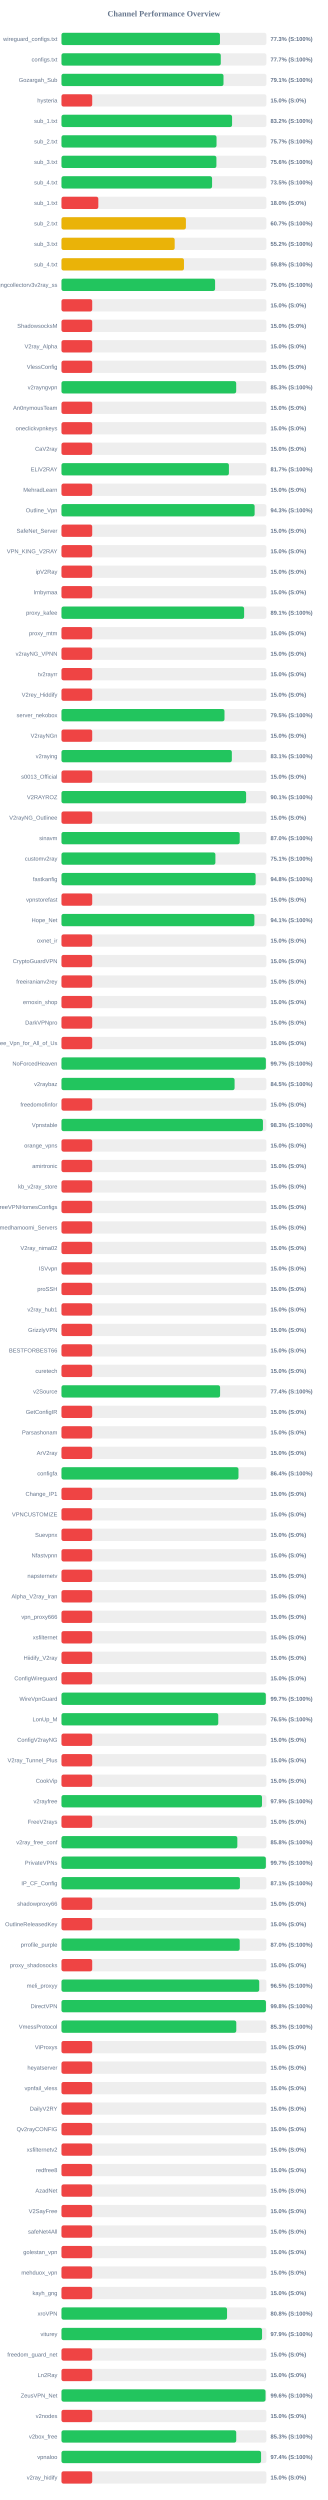
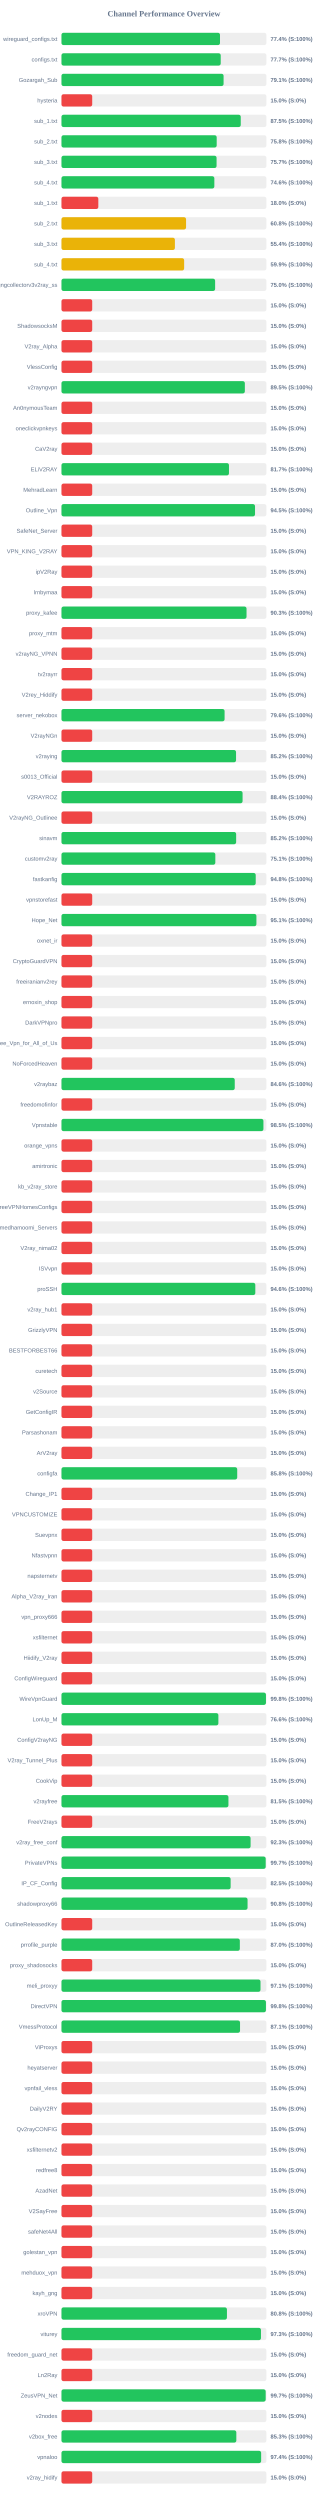
<svg xmlns="http://www.w3.org/2000/svg" width="800" height="6100" version="1.1">
  <style>
        .row { font: 14px Arial; fill: #64748b; }
        .score { font: bold 14px Arial; fill: #64748b; }
    </style>
  <text x="400" y="40" text-anchor="middle" font-size="20px" font-weight="bold" fill="#64748b">Channel Performance Overview</text>
  <rect x="150" y="80" width="500" height="30" fill="#eee" rx="5" />
-   <rect x="150" y="80" width="386.7" height="30" fill="#22c55e" rx="5" />
+   <rect x="150" y="80" width="386.8" height="30" fill="#22c55e" rx="5" />
  <text x="140" y="100" text-anchor="end" class="row">wireguard_configs.txt</text>
-   <text x="660" y="100" text-anchor="start" class="score">77.3% (S:100%)</text>
+   <text x="660" y="100" text-anchor="start" class="score">77.4% (S:100%)</text>
  <rect x="150" y="130" width="500" height="30" fill="#eee" rx="5" />
-   <rect x="150" y="130" width="388.7" height="30" fill="#22c55e" rx="5" />
+   <rect x="150" y="130" width="388.55" height="30" fill="#22c55e" rx="5" />
  <text x="140" y="150" text-anchor="end" class="row">configs.txt</text>
  <text x="660" y="150" text-anchor="start" class="score">77.7% (S:100%)</text>
  <rect x="150" y="180" width="500" height="30" fill="#eee" rx="5" />
-   <rect x="150" y="180" width="395.35" height="30" fill="#22c55e" rx="5" />
+   <rect x="150" y="180" width="395.55" height="30" fill="#22c55e" rx="5" />
  <text x="140" y="200" text-anchor="end" class="row">Gozargah_Sub</text>
  <text x="660" y="200" text-anchor="start" class="score">79.1% (S:100%)</text>
  <rect x="150" y="230" width="500" height="30" fill="#eee" rx="5" />
  <rect x="150" y="230" width="75.0" height="30" fill="#ef4444" rx="5" />
  <text x="140" y="250" text-anchor="end" class="row">hysteria</text>
  <text x="660" y="250" text-anchor="start" class="score">15.0% (S:0%)</text>
  <rect x="150" y="280" width="500" height="30" fill="#eee" rx="5" />
-   <rect x="150" y="280" width="416.25" height="30" fill="#22c55e" rx="5" />
+   <rect x="150" y="280" width="437.45" height="30" fill="#22c55e" rx="5" />
  <text x="140" y="300" text-anchor="end" class="row">sub_1.txt</text>
-   <text x="660" y="300" text-anchor="start" class="score">83.2% (S:100%)</text>
+   <text x="660" y="300" text-anchor="start" class="score">87.5% (S:100%)</text>
  <rect x="150" y="330" width="500" height="30" fill="#eee" rx="5" />
-   <rect x="150" y="330" width="378.35" height="30" fill="#22c55e" rx="5" />
+   <rect x="150" y="330" width="378.75" height="30" fill="#22c55e" rx="5" />
  <text x="140" y="350" text-anchor="end" class="row">sub_2.txt</text>
-   <text x="660" y="350" text-anchor="start" class="score">75.7% (S:100%)</text>
+   <text x="660" y="350" text-anchor="start" class="score">75.8% (S:100%)</text>
  <rect x="150" y="380" width="500" height="30" fill="#eee" rx="5" />
-   <rect x="150" y="380" width="378.05" height="30" fill="#22c55e" rx="5" />
+   <rect x="150" y="380" width="378.45" height="30" fill="#22c55e" rx="5" />
  <text x="140" y="400" text-anchor="end" class="row">sub_3.txt</text>
-   <text x="660" y="400" text-anchor="start" class="score">75.6% (S:100%)</text>
+   <text x="660" y="400" text-anchor="start" class="score">75.7% (S:100%)</text>
  <rect x="150" y="430" width="500" height="30" fill="#eee" rx="5" />
-   <rect x="150" y="430" width="367.45" height="30" fill="#22c55e" rx="5" />
+   <rect x="150" y="430" width="373.0" height="30" fill="#22c55e" rx="5" />
  <text x="140" y="450" text-anchor="end" class="row">sub_4.txt</text>
-   <text x="660" y="450" text-anchor="start" class="score">73.5% (S:100%)</text>
+   <text x="660" y="450" text-anchor="start" class="score">74.6% (S:100%)</text>
  <rect x="150" y="480" width="500" height="30" fill="#eee" rx="5" />
  <rect x="150" y="480" width="89.9" height="30" fill="#ef4444" rx="5" />
  <text x="140" y="500" text-anchor="end" class="row">sub_1.txt</text>
  <text x="660" y="500" text-anchor="start" class="score">18.0% (S:0%)</text>
  <rect x="150" y="530" width="500" height="30" fill="#eee" rx="5" />
-   <rect x="150" y="530" width="303.6" height="30" fill="#eab308" rx="5" />
+   <rect x="150" y="530" width="304.0" height="30" fill="#eab308" rx="5" />
  <text x="140" y="550" text-anchor="end" class="row">sub_2.txt</text>
-   <text x="660" y="550" text-anchor="start" class="score">60.7% (S:100%)</text>
+   <text x="660" y="550" text-anchor="start" class="score">60.8% (S:100%)</text>
  <rect x="150" y="580" width="500" height="30" fill="#eee" rx="5" />
-   <rect x="150" y="580" width="276.25" height="30" fill="#eab308" rx="5" />
+   <rect x="150" y="580" width="276.75" height="30" fill="#eab308" rx="5" />
  <text x="140" y="600" text-anchor="end" class="row">sub_3.txt</text>
-   <text x="660" y="600" text-anchor="start" class="score">55.2% (S:100%)</text>
+   <text x="660" y="600" text-anchor="start" class="score">55.4% (S:100%)</text>
  <rect x="150" y="630" width="500" height="30" fill="#eee" rx="5" />
-   <rect x="150" y="630" width="298.9" height="30" fill="#eab308" rx="5" />
+   <rect x="150" y="630" width="299.3" height="30" fill="#eab308" rx="5" />
  <text x="140" y="650" text-anchor="end" class="row">sub_4.txt</text>
-   <text x="660" y="650" text-anchor="start" class="score">59.8% (S:100%)</text>
+   <text x="660" y="650" text-anchor="start" class="score">59.9% (S:100%)</text>
  <rect x="150" y="680" width="500" height="30" fill="#eee" rx="5" />
-   <rect x="150" y="680" width="374.8" height="30" fill="#22c55e" rx="5" />
+   <rect x="150" y="680" width="374.9" height="30" fill="#22c55e" rx="5" />
  <text x="140" y="700" text-anchor="end" class="row">kayhgngcollectorv3v2ray_ss</text>
  <text x="660" y="700" text-anchor="start" class="score">75.0% (S:100%)</text>
  <rect x="150" y="730" width="500" height="30" fill="#eee" rx="5" />
  <rect x="150" y="730" width="75.0" height="30" fill="#ef4444" rx="5" />
  <text x="140" y="750" text-anchor="end" class="row" />
  <text x="660" y="750" text-anchor="start" class="score">15.0% (S:0%)</text>
  <rect x="150" y="780" width="500" height="30" fill="#eee" rx="5" />
  <rect x="150" y="780" width="75.0" height="30" fill="#ef4444" rx="5" />
  <text x="140" y="800" text-anchor="end" class="row">ShadowsocksM</text>
  <text x="660" y="800" text-anchor="start" class="score">15.0% (S:0%)</text>
  <rect x="150" y="830" width="500" height="30" fill="#eee" rx="5" />
  <rect x="150" y="830" width="75.0" height="30" fill="#ef4444" rx="5" />
  <text x="140" y="850" text-anchor="end" class="row">V2ray_Alpha</text>
  <text x="660" y="850" text-anchor="start" class="score">15.0% (S:0%)</text>
  <rect x="150" y="880" width="500" height="30" fill="#eee" rx="5" />
  <rect x="150" y="880" width="75.0" height="30" fill="#ef4444" rx="5" />
  <text x="140" y="900" text-anchor="end" class="row">VlessConfig</text>
  <text x="660" y="900" text-anchor="start" class="score">15.0% (S:0%)</text>
  <rect x="150" y="930" width="500" height="30" fill="#eee" rx="5" />
-   <rect x="150" y="930" width="426.3" height="30" fill="#22c55e" rx="5" />
+   <rect x="150" y="930" width="447.45" height="30" fill="#22c55e" rx="5" />
  <text x="140" y="950" text-anchor="end" class="row">v2rayngvpn</text>
-   <text x="660" y="950" text-anchor="start" class="score">85.3% (S:100%)</text>
+   <text x="660" y="950" text-anchor="start" class="score">89.5% (S:100%)</text>
  <rect x="150" y="980" width="500" height="30" fill="#eee" rx="5" />
  <rect x="150" y="980" width="75.0" height="30" fill="#ef4444" rx="5" />
  <text x="140" y="1000" text-anchor="end" class="row">An0nymousTeam</text>
  <text x="660" y="1000" text-anchor="start" class="score">15.0% (S:0%)</text>
  <rect x="150" y="1030" width="500" height="30" fill="#eee" rx="5" />
  <rect x="150" y="1030" width="75.0" height="30" fill="#ef4444" rx="5" />
  <text x="140" y="1050" text-anchor="end" class="row">oneclickvpnkeys</text>
  <text x="660" y="1050" text-anchor="start" class="score">15.0% (S:0%)</text>
  <rect x="150" y="1080" width="500" height="30" fill="#eee" rx="5" />
  <rect x="150" y="1080" width="75.0" height="30" fill="#ef4444" rx="5" />
  <text x="140" y="1100" text-anchor="end" class="row">CaV2ray</text>
  <text x="660" y="1100" text-anchor="start" class="score">15.0% (S:0%)</text>
  <rect x="150" y="1130" width="500" height="30" fill="#eee" rx="5" />
-   <rect x="150" y="1130" width="408.55" height="30" fill="#22c55e" rx="5" />
+   <rect x="150" y="1130" width="408.7" height="30" fill="#22c55e" rx="5" />
  <text x="140" y="1150" text-anchor="end" class="row">ELiV2RAY</text>
  <text x="660" y="1150" text-anchor="start" class="score">81.7% (S:100%)</text>
  <rect x="150" y="1180" width="500" height="30" fill="#eee" rx="5" />
  <rect x="150" y="1180" width="75.0" height="30" fill="#ef4444" rx="5" />
  <text x="140" y="1200" text-anchor="end" class="row">MehradLearn</text>
  <text x="660" y="1200" text-anchor="start" class="score">15.0% (S:0%)</text>
  <rect x="150" y="1230" width="500" height="30" fill="#eee" rx="5" />
-   <rect x="150" y="1230" width="471.3" height="30" fill="#22c55e" rx="5" />
+   <rect x="150" y="1230" width="472.25" height="30" fill="#22c55e" rx="5" />
  <text x="140" y="1250" text-anchor="end" class="row">Outline_Vpn</text>
-   <text x="660" y="1250" text-anchor="start" class="score">94.3% (S:100%)</text>
+   <text x="660" y="1250" text-anchor="start" class="score">94.5% (S:100%)</text>
  <rect x="150" y="1280" width="500" height="30" fill="#eee" rx="5" />
  <rect x="150" y="1280" width="75.0" height="30" fill="#ef4444" rx="5" />
  <text x="140" y="1300" text-anchor="end" class="row">SafeNet_Server</text>
  <text x="660" y="1300" text-anchor="start" class="score">15.0% (S:0%)</text>
  <rect x="150" y="1330" width="500" height="30" fill="#eee" rx="5" />
  <rect x="150" y="1330" width="75.0" height="30" fill="#ef4444" rx="5" />
  <text x="140" y="1350" text-anchor="end" class="row">VPN_KING_V2RAY</text>
  <text x="660" y="1350" text-anchor="start" class="score">15.0% (S:0%)</text>
  <rect x="150" y="1380" width="500" height="30" fill="#eee" rx="5" />
  <rect x="150" y="1380" width="75.0" height="30" fill="#ef4444" rx="5" />
  <text x="140" y="1400" text-anchor="end" class="row">ipV2Ray</text>
  <text x="660" y="1400" text-anchor="start" class="score">15.0% (S:0%)</text>
  <rect x="150" y="1430" width="500" height="30" fill="#eee" rx="5" />
  <rect x="150" y="1430" width="75.0" height="30" fill="#ef4444" rx="5" />
  <text x="140" y="1450" text-anchor="end" class="row">lrnbymaa</text>
  <text x="660" y="1450" text-anchor="start" class="score">15.0% (S:0%)</text>
  <rect x="150" y="1480" width="500" height="30" fill="#eee" rx="5" />
-   <rect x="150" y="1480" width="445.65" height="30" fill="#22c55e" rx="5" />
+   <rect x="150" y="1480" width="451.55" height="30" fill="#22c55e" rx="5" />
  <text x="140" y="1500" text-anchor="end" class="row">proxy_kafee</text>
-   <text x="660" y="1500" text-anchor="start" class="score">89.1% (S:100%)</text>
+   <text x="660" y="1500" text-anchor="start" class="score">90.3% (S:100%)</text>
  <rect x="150" y="1530" width="500" height="30" fill="#eee" rx="5" />
  <rect x="150" y="1530" width="75.0" height="30" fill="#ef4444" rx="5" />
  <text x="140" y="1550" text-anchor="end" class="row">proxy_mtm</text>
  <text x="660" y="1550" text-anchor="start" class="score">15.0% (S:0%)</text>
  <rect x="150" y="1580" width="500" height="30" fill="#eee" rx="5" />
  <rect x="150" y="1580" width="75.0" height="30" fill="#ef4444" rx="5" />
  <text x="140" y="1600" text-anchor="end" class="row">v2rayNG_VPNN</text>
  <text x="660" y="1600" text-anchor="start" class="score">15.0% (S:0%)</text>
  <rect x="150" y="1630" width="500" height="30" fill="#eee" rx="5" />
  <rect x="150" y="1630" width="75.0" height="30" fill="#ef4444" rx="5" />
  <text x="140" y="1650" text-anchor="end" class="row">tv2rayrr</text>
  <text x="660" y="1650" text-anchor="start" class="score">15.0% (S:0%)</text>
  <rect x="150" y="1680" width="500" height="30" fill="#eee" rx="5" />
  <rect x="150" y="1680" width="75.0" height="30" fill="#ef4444" rx="5" />
  <text x="140" y="1700" text-anchor="end" class="row">V2rey_Hiddify</text>
  <text x="660" y="1700" text-anchor="start" class="score">15.0% (S:0%)</text>
  <rect x="150" y="1730" width="500" height="30" fill="#eee" rx="5" />
-   <rect x="150" y="1730" width="397.75" height="30" fill="#22c55e" rx="5" />
+   <rect x="150" y="1730" width="398.0" height="30" fill="#22c55e" rx="5" />
  <text x="140" y="1750" text-anchor="end" class="row">server_nekobox</text>
-   <text x="660" y="1750" text-anchor="start" class="score">79.5% (S:100%)</text>
+   <text x="660" y="1750" text-anchor="start" class="score">79.6% (S:100%)</text>
  <rect x="150" y="1780" width="500" height="30" fill="#eee" rx="5" />
  <rect x="150" y="1780" width="75.0" height="30" fill="#ef4444" rx="5" />
  <text x="140" y="1800" text-anchor="end" class="row">V2rayNGn</text>
  <text x="660" y="1800" text-anchor="start" class="score">15.0% (S:0%)</text>
  <rect x="150" y="1830" width="500" height="30" fill="#eee" rx="5" />
-   <rect x="150" y="1830" width="415.7" height="30" fill="#22c55e" rx="5" />
+   <rect x="150" y="1830" width="425.95" height="30" fill="#22c55e" rx="5" />
  <text x="140" y="1850" text-anchor="end" class="row">v2raying</text>
-   <text x="660" y="1850" text-anchor="start" class="score">83.1% (S:100%)</text>
+   <text x="660" y="1850" text-anchor="start" class="score">85.2% (S:100%)</text>
  <rect x="150" y="1880" width="500" height="30" fill="#eee" rx="5" />
  <rect x="150" y="1880" width="75.0" height="30" fill="#ef4444" rx="5" />
  <text x="140" y="1900" text-anchor="end" class="row">s0013_Official</text>
  <text x="660" y="1900" text-anchor="start" class="score">15.0% (S:0%)</text>
  <rect x="150" y="1930" width="500" height="30" fill="#eee" rx="5" />
-   <rect x="150" y="1930" width="450.5" height="30" fill="#22c55e" rx="5" />
+   <rect x="150" y="1930" width="441.9" height="30" fill="#22c55e" rx="5" />
  <text x="140" y="1950" text-anchor="end" class="row">V2RAYROZ</text>
-   <text x="660" y="1950" text-anchor="start" class="score">90.1% (S:100%)</text>
+   <text x="660" y="1950" text-anchor="start" class="score">88.4% (S:100%)</text>
  <rect x="150" y="1980" width="500" height="30" fill="#eee" rx="5" />
  <rect x="150" y="1980" width="75.0" height="30" fill="#ef4444" rx="5" />
  <text x="140" y="2000" text-anchor="end" class="row">V2rayNG_Outlinee</text>
  <text x="660" y="2000" text-anchor="start" class="score">15.0% (S:0%)</text>
  <rect x="150" y="2030" width="500" height="30" fill="#eee" rx="5" />
-   <rect x="150" y="2030" width="434.9" height="30" fill="#22c55e" rx="5" />
+   <rect x="150" y="2030" width="426.2" height="30" fill="#22c55e" rx="5" />
  <text x="140" y="2050" text-anchor="end" class="row">sinavm</text>
-   <text x="660" y="2050" text-anchor="start" class="score">87.0% (S:100%)</text>
+   <text x="660" y="2050" text-anchor="start" class="score">85.2% (S:100%)</text>
  <rect x="150" y="2080" width="500" height="30" fill="#eee" rx="5" />
-   <rect x="150" y="2080" width="375.55" height="30" fill="#22c55e" rx="5" />
+   <rect x="150" y="2080" width="375.4" height="30" fill="#22c55e" rx="5" />
  <text x="140" y="2100" text-anchor="end" class="row">customv2ray</text>
  <text x="660" y="2100" text-anchor="start" class="score">75.1% (S:100%)</text>
  <rect x="150" y="2130" width="500" height="30" fill="#eee" rx="5" />
-   <rect x="150" y="2130" width="473.75" height="30" fill="#22c55e" rx="5" />
+   <rect x="150" y="2130" width="473.95" height="30" fill="#22c55e" rx="5" />
  <text x="140" y="2150" text-anchor="end" class="row">fastkanfig</text>
  <text x="660" y="2150" text-anchor="start" class="score">94.8% (S:100%)</text>
  <rect x="150" y="2180" width="500" height="30" fill="#eee" rx="5" />
  <rect x="150" y="2180" width="75.0" height="30" fill="#ef4444" rx="5" />
  <text x="140" y="2200" text-anchor="end" class="row">vpnstorefast</text>
  <text x="660" y="2200" text-anchor="start" class="score">15.0% (S:0%)</text>
  <rect x="150" y="2230" width="500" height="30" fill="#eee" rx="5" />
-   <rect x="150" y="2230" width="470.7" height="30" fill="#22c55e" rx="5" />
+   <rect x="150" y="2230" width="475.65" height="30" fill="#22c55e" rx="5" />
  <text x="140" y="2250" text-anchor="end" class="row">Hope_Net</text>
-   <text x="660" y="2250" text-anchor="start" class="score">94.1% (S:100%)</text>
+   <text x="660" y="2250" text-anchor="start" class="score">95.1% (S:100%)</text>
  <rect x="150" y="2280" width="500" height="30" fill="#eee" rx="5" />
  <rect x="150" y="2280" width="75.0" height="30" fill="#ef4444" rx="5" />
  <text x="140" y="2300" text-anchor="end" class="row">oxnet_ir</text>
  <text x="660" y="2300" text-anchor="start" class="score">15.0% (S:0%)</text>
  <rect x="150" y="2330" width="500" height="30" fill="#eee" rx="5" />
  <rect x="150" y="2330" width="75.0" height="30" fill="#ef4444" rx="5" />
  <text x="140" y="2350" text-anchor="end" class="row">CryptoGuardVPN</text>
  <text x="660" y="2350" text-anchor="start" class="score">15.0% (S:0%)</text>
  <rect x="150" y="2380" width="500" height="30" fill="#eee" rx="5" />
  <rect x="150" y="2380" width="75.0" height="30" fill="#ef4444" rx="5" />
  <text x="140" y="2400" text-anchor="end" class="row">freeiranianv2rey</text>
  <text x="660" y="2400" text-anchor="start" class="score">15.0% (S:0%)</text>
  <rect x="150" y="2430" width="500" height="30" fill="#eee" rx="5" />
  <rect x="150" y="2430" width="75.0" height="30" fill="#ef4444" rx="5" />
  <text x="140" y="2450" text-anchor="end" class="row">ernoxin_shop</text>
  <text x="660" y="2450" text-anchor="start" class="score">15.0% (S:0%)</text>
  <rect x="150" y="2480" width="500" height="30" fill="#eee" rx="5" />
  <rect x="150" y="2480" width="75.0" height="30" fill="#ef4444" rx="5" />
  <text x="140" y="2500" text-anchor="end" class="row">DarkVPNpro</text>
  <text x="660" y="2500" text-anchor="start" class="score">15.0% (S:0%)</text>
  <rect x="150" y="2530" width="500" height="30" fill="#eee" rx="5" />
  <rect x="150" y="2530" width="75.0" height="30" fill="#ef4444" rx="5" />
  <text x="140" y="2550" text-anchor="end" class="row">Free_Vpn_for_All_of_Us</text>
  <text x="660" y="2550" text-anchor="start" class="score">15.0% (S:0%)</text>
  <rect x="150" y="2580" width="500" height="30" fill="#eee" rx="5" />
-   <rect x="150" y="2580" width="498.7" height="30" fill="#22c55e" rx="5" />
+   <rect x="150" y="2580" width="75.0" height="30" fill="#ef4444" rx="5" />
  <text x="140" y="2600" text-anchor="end" class="row">NoForcedHeaven</text>
-   <text x="660" y="2600" text-anchor="start" class="score">99.7% (S:100%)</text>
+   <text x="660" y="2600" text-anchor="start" class="score">15.0% (S:0%)</text>
  <rect x="150" y="2630" width="500" height="30" fill="#eee" rx="5" />
-   <rect x="150" y="2630" width="422.4" height="30" fill="#22c55e" rx="5" />
+   <rect x="150" y="2630" width="422.8" height="30" fill="#22c55e" rx="5" />
  <text x="140" y="2650" text-anchor="end" class="row">v2raybaz</text>
-   <text x="660" y="2650" text-anchor="start" class="score">84.5% (S:100%)</text>
+   <text x="660" y="2650" text-anchor="start" class="score">84.6% (S:100%)</text>
  <rect x="150" y="2680" width="500" height="30" fill="#eee" rx="5" />
  <rect x="150" y="2680" width="75.0" height="30" fill="#ef4444" rx="5" />
  <text x="140" y="2700" text-anchor="end" class="row">freedomofinfor</text>
  <text x="660" y="2700" text-anchor="start" class="score">15.0% (S:0%)</text>
  <rect x="150" y="2730" width="500" height="30" fill="#eee" rx="5" />
-   <rect x="150" y="2730" width="491.6" height="30" fill="#22c55e" rx="5" />
+   <rect x="150" y="2730" width="492.75" height="30" fill="#22c55e" rx="5" />
  <text x="140" y="2750" text-anchor="end" class="row">Vpnstable</text>
-   <text x="660" y="2750" text-anchor="start" class="score">98.3% (S:100%)</text>
+   <text x="660" y="2750" text-anchor="start" class="score">98.5% (S:100%)</text>
  <rect x="150" y="2780" width="500" height="30" fill="#eee" rx="5" />
  <rect x="150" y="2780" width="75.0" height="30" fill="#ef4444" rx="5" />
  <text x="140" y="2800" text-anchor="end" class="row">orange_vpns</text>
  <text x="660" y="2800" text-anchor="start" class="score">15.0% (S:0%)</text>
  <rect x="150" y="2830" width="500" height="30" fill="#eee" rx="5" />
  <rect x="150" y="2830" width="75.0" height="30" fill="#ef4444" rx="5" />
  <text x="140" y="2850" text-anchor="end" class="row">amirtronic</text>
  <text x="660" y="2850" text-anchor="start" class="score">15.0% (S:0%)</text>
  <rect x="150" y="2880" width="500" height="30" fill="#eee" rx="5" />
  <rect x="150" y="2880" width="75.0" height="30" fill="#ef4444" rx="5" />
  <text x="140" y="2900" text-anchor="end" class="row">kb_v2ray_store</text>
  <text x="660" y="2900" text-anchor="start" class="score">15.0% (S:0%)</text>
  <rect x="150" y="2930" width="500" height="30" fill="#eee" rx="5" />
  <rect x="150" y="2930" width="75.0" height="30" fill="#ef4444" rx="5" />
  <text x="140" y="2950" text-anchor="end" class="row">FreeVPNHomesConfigs</text>
  <text x="660" y="2950" text-anchor="start" class="score">15.0% (S:0%)</text>
  <rect x="150" y="2980" width="500" height="30" fill="#eee" rx="5" />
  <rect x="150" y="2980" width="75.0" height="30" fill="#ef4444" rx="5" />
  <text x="140" y="3000" text-anchor="end" class="row">Ahmedhamoomi_Servers</text>
  <text x="660" y="3000" text-anchor="start" class="score">15.0% (S:0%)</text>
  <rect x="150" y="3030" width="500" height="30" fill="#eee" rx="5" />
  <rect x="150" y="3030" width="75.0" height="30" fill="#ef4444" rx="5" />
  <text x="140" y="3050" text-anchor="end" class="row">V2ray_nima02</text>
  <text x="660" y="3050" text-anchor="start" class="score">15.0% (S:0%)</text>
  <rect x="150" y="3080" width="500" height="30" fill="#eee" rx="5" />
  <rect x="150" y="3080" width="75.0" height="30" fill="#ef4444" rx="5" />
  <text x="140" y="3100" text-anchor="end" class="row">ISVvpn</text>
  <text x="660" y="3100" text-anchor="start" class="score">15.0% (S:0%)</text>
  <rect x="150" y="3130" width="500" height="30" fill="#eee" rx="5" />
-   <rect x="150" y="3130" width="75.0" height="30" fill="#ef4444" rx="5" />
+   <rect x="150" y="3130" width="472.95" height="30" fill="#22c55e" rx="5" />
  <text x="140" y="3150" text-anchor="end" class="row">proSSH</text>
-   <text x="660" y="3150" text-anchor="start" class="score">15.0% (S:0%)</text>
+   <text x="660" y="3150" text-anchor="start" class="score">94.6% (S:100%)</text>
  <rect x="150" y="3180" width="500" height="30" fill="#eee" rx="5" />
  <rect x="150" y="3180" width="75.0" height="30" fill="#ef4444" rx="5" />
  <text x="140" y="3200" text-anchor="end" class="row">v2ray_hub1</text>
  <text x="660" y="3200" text-anchor="start" class="score">15.0% (S:0%)</text>
  <rect x="150" y="3230" width="500" height="30" fill="#eee" rx="5" />
  <rect x="150" y="3230" width="75.0" height="30" fill="#ef4444" rx="5" />
  <text x="140" y="3250" text-anchor="end" class="row">GrizzlyVPN</text>
  <text x="660" y="3250" text-anchor="start" class="score">15.0% (S:0%)</text>
  <rect x="150" y="3280" width="500" height="30" fill="#eee" rx="5" />
  <rect x="150" y="3280" width="75.0" height="30" fill="#ef4444" rx="5" />
  <text x="140" y="3300" text-anchor="end" class="row">BESTFORBEST66</text>
  <text x="660" y="3300" text-anchor="start" class="score">15.0% (S:0%)</text>
  <rect x="150" y="3330" width="500" height="30" fill="#eee" rx="5" />
  <rect x="150" y="3330" width="75.0" height="30" fill="#ef4444" rx="5" />
  <text x="140" y="3350" text-anchor="end" class="row">curetech</text>
  <text x="660" y="3350" text-anchor="start" class="score">15.0% (S:0%)</text>
  <rect x="150" y="3380" width="500" height="30" fill="#eee" rx="5" />
-   <rect x="150" y="3380" width="387.0" height="30" fill="#22c55e" rx="5" />
+   <rect x="150" y="3380" width="75.0" height="30" fill="#ef4444" rx="5" />
  <text x="140" y="3400" text-anchor="end" class="row">v2Source</text>
-   <text x="660" y="3400" text-anchor="start" class="score">77.4% (S:100%)</text>
+   <text x="660" y="3400" text-anchor="start" class="score">15.0% (S:0%)</text>
  <rect x="150" y="3430" width="500" height="30" fill="#eee" rx="5" />
  <rect x="150" y="3430" width="75.0" height="30" fill="#ef4444" rx="5" />
  <text x="140" y="3450" text-anchor="end" class="row">GetConfigIR</text>
  <text x="660" y="3450" text-anchor="start" class="score">15.0% (S:0%)</text>
  <rect x="150" y="3480" width="500" height="30" fill="#eee" rx="5" />
  <rect x="150" y="3480" width="75.0" height="30" fill="#ef4444" rx="5" />
  <text x="140" y="3500" text-anchor="end" class="row">Parsashonam</text>
  <text x="660" y="3500" text-anchor="start" class="score">15.0% (S:0%)</text>
  <rect x="150" y="3530" width="500" height="30" fill="#eee" rx="5" />
  <rect x="150" y="3530" width="75.0" height="30" fill="#ef4444" rx="5" />
  <text x="140" y="3550" text-anchor="end" class="row">ArV2ray</text>
  <text x="660" y="3550" text-anchor="start" class="score">15.0% (S:0%)</text>
  <rect x="150" y="3580" width="500" height="30" fill="#eee" rx="5" />
-   <rect x="150" y="3580" width="431.9" height="30" fill="#22c55e" rx="5" />
+   <rect x="150" y="3580" width="428.8" height="30" fill="#22c55e" rx="5" />
  <text x="140" y="3600" text-anchor="end" class="row">configfa</text>
-   <text x="660" y="3600" text-anchor="start" class="score">86.4% (S:100%)</text>
+   <text x="660" y="3600" text-anchor="start" class="score">85.8% (S:100%)</text>
  <rect x="150" y="3630" width="500" height="30" fill="#eee" rx="5" />
  <rect x="150" y="3630" width="75.0" height="30" fill="#ef4444" rx="5" />
  <text x="140" y="3650" text-anchor="end" class="row">Change_IP1</text>
  <text x="660" y="3650" text-anchor="start" class="score">15.0% (S:0%)</text>
  <rect x="150" y="3680" width="500" height="30" fill="#eee" rx="5" />
  <rect x="150" y="3680" width="75.0" height="30" fill="#ef4444" rx="5" />
  <text x="140" y="3700" text-anchor="end" class="row">VPNCUSTOMIZE</text>
  <text x="660" y="3700" text-anchor="start" class="score">15.0% (S:0%)</text>
  <rect x="150" y="3730" width="500" height="30" fill="#eee" rx="5" />
  <rect x="150" y="3730" width="75.0" height="30" fill="#ef4444" rx="5" />
  <text x="140" y="3750" text-anchor="end" class="row">Suevpnx</text>
  <text x="660" y="3750" text-anchor="start" class="score">15.0% (S:0%)</text>
  <rect x="150" y="3780" width="500" height="30" fill="#eee" rx="5" />
  <rect x="150" y="3780" width="75.0" height="30" fill="#ef4444" rx="5" />
  <text x="140" y="3800" text-anchor="end" class="row">Nfastvpnn</text>
  <text x="660" y="3800" text-anchor="start" class="score">15.0% (S:0%)</text>
  <rect x="150" y="3830" width="500" height="30" fill="#eee" rx="5" />
  <rect x="150" y="3830" width="75.0" height="30" fill="#ef4444" rx="5" />
  <text x="140" y="3850" text-anchor="end" class="row">napsternetv</text>
  <text x="660" y="3850" text-anchor="start" class="score">15.0% (S:0%)</text>
  <rect x="150" y="3880" width="500" height="30" fill="#eee" rx="5" />
  <rect x="150" y="3880" width="75.0" height="30" fill="#ef4444" rx="5" />
  <text x="140" y="3900" text-anchor="end" class="row">Alpha_V2ray_Iran</text>
  <text x="660" y="3900" text-anchor="start" class="score">15.0% (S:0%)</text>
  <rect x="150" y="3930" width="500" height="30" fill="#eee" rx="5" />
  <rect x="150" y="3930" width="75.0" height="30" fill="#ef4444" rx="5" />
  <text x="140" y="3950" text-anchor="end" class="row">vpn_proxy666</text>
  <text x="660" y="3950" text-anchor="start" class="score">15.0% (S:0%)</text>
  <rect x="150" y="3980" width="500" height="30" fill="#eee" rx="5" />
  <rect x="150" y="3980" width="75.0" height="30" fill="#ef4444" rx="5" />
  <text x="140" y="4000" text-anchor="end" class="row">xsfilternet</text>
  <text x="660" y="4000" text-anchor="start" class="score">15.0% (S:0%)</text>
  <rect x="150" y="4030" width="500" height="30" fill="#eee" rx="5" />
  <rect x="150" y="4030" width="75.0" height="30" fill="#ef4444" rx="5" />
  <text x="140" y="4050" text-anchor="end" class="row">Hiidify_V2ray</text>
  <text x="660" y="4050" text-anchor="start" class="score">15.0% (S:0%)</text>
  <rect x="150" y="4080" width="500" height="30" fill="#eee" rx="5" />
  <rect x="150" y="4080" width="75.0" height="30" fill="#ef4444" rx="5" />
  <text x="140" y="4100" text-anchor="end" class="row">ConfigWireguard</text>
  <text x="660" y="4100" text-anchor="start" class="score">15.0% (S:0%)</text>
  <rect x="150" y="4130" width="500" height="30" fill="#eee" rx="5" />
-   <rect x="150" y="4130" width="498.6" height="30" fill="#22c55e" rx="5" />
+   <rect x="150" y="4130" width="498.95" height="30" fill="#22c55e" rx="5" />
  <text x="140" y="4150" text-anchor="end" class="row">WireVpnGuard</text>
-   <text x="660" y="4150" text-anchor="start" class="score">99.7% (S:100%)</text>
+   <text x="660" y="4150" text-anchor="start" class="score">99.8% (S:100%)</text>
  <rect x="150" y="4180" width="500" height="30" fill="#eee" rx="5" />
-   <rect x="150" y="4180" width="382.55" height="30" fill="#22c55e" rx="5" />
+   <rect x="150" y="4180" width="382.85" height="30" fill="#22c55e" rx="5" />
  <text x="140" y="4200" text-anchor="end" class="row">LonUp_M</text>
-   <text x="660" y="4200" text-anchor="start" class="score">76.5% (S:100%)</text>
+   <text x="660" y="4200" text-anchor="start" class="score">76.6% (S:100%)</text>
  <rect x="150" y="4230" width="500" height="30" fill="#eee" rx="5" />
  <rect x="150" y="4230" width="75.0" height="30" fill="#ef4444" rx="5" />
  <text x="140" y="4250" text-anchor="end" class="row">ConfigV2rayNG</text>
  <text x="660" y="4250" text-anchor="start" class="score">15.0% (S:0%)</text>
  <rect x="150" y="4280" width="500" height="30" fill="#eee" rx="5" />
  <rect x="150" y="4280" width="75.0" height="30" fill="#ef4444" rx="5" />
  <text x="140" y="4300" text-anchor="end" class="row">V2ray_Tunnel_Plus</text>
  <text x="660" y="4300" text-anchor="start" class="score">15.0% (S:0%)</text>
  <rect x="150" y="4330" width="500" height="30" fill="#eee" rx="5" />
  <rect x="150" y="4330" width="75.0" height="30" fill="#ef4444" rx="5" />
  <text x="140" y="4350" text-anchor="end" class="row">CookVip</text>
  <text x="660" y="4350" text-anchor="start" class="score">15.0% (S:0%)</text>
  <rect x="150" y="4380" width="500" height="30" fill="#eee" rx="5" />
-   <rect x="150" y="4380" width="489.3" height="30" fill="#22c55e" rx="5" />
+   <rect x="150" y="4380" width="407.4" height="30" fill="#22c55e" rx="5" />
  <text x="140" y="4400" text-anchor="end" class="row">v2rayfree</text>
-   <text x="660" y="4400" text-anchor="start" class="score">97.9% (S:100%)</text>
+   <text x="660" y="4400" text-anchor="start" class="score">81.5% (S:100%)</text>
  <rect x="150" y="4430" width="500" height="30" fill="#eee" rx="5" />
  <rect x="150" y="4430" width="75.0" height="30" fill="#ef4444" rx="5" />
  <text x="140" y="4450" text-anchor="end" class="row">FreeV2rays</text>
  <text x="660" y="4450" text-anchor="start" class="score">15.0% (S:0%)</text>
  <rect x="150" y="4480" width="500" height="30" fill="#eee" rx="5" />
-   <rect x="150" y="4480" width="429.1" height="30" fill="#22c55e" rx="5" />
+   <rect x="150" y="4480" width="461.45" height="30" fill="#22c55e" rx="5" />
  <text x="140" y="4500" text-anchor="end" class="row">v2ray_free_conf</text>
-   <text x="660" y="4500" text-anchor="start" class="score">85.8% (S:100%)</text>
+   <text x="660" y="4500" text-anchor="start" class="score">92.3% (S:100%)</text>
  <rect x="150" y="4530" width="500" height="30" fill="#eee" rx="5" />
-   <rect x="150" y="4530" width="498.7" height="30" fill="#22c55e" rx="5" />
+   <rect x="150" y="4530" width="498.3" height="30" fill="#22c55e" rx="5" />
  <text x="140" y="4550" text-anchor="end" class="row">PrivateVPNs</text>
  <text x="660" y="4550" text-anchor="start" class="score">99.7% (S:100%)</text>
  <rect x="150" y="4580" width="500" height="30" fill="#eee" rx="5" />
-   <rect x="150" y="4580" width="435.45" height="30" fill="#22c55e" rx="5" />
+   <rect x="150" y="4580" width="412.75" height="30" fill="#22c55e" rx="5" />
  <text x="140" y="4600" text-anchor="end" class="row">IP_CF_Config</text>
-   <text x="660" y="4600" text-anchor="start" class="score">87.1% (S:100%)</text>
+   <text x="660" y="4600" text-anchor="start" class="score">82.5% (S:100%)</text>
  <rect x="150" y="4630" width="500" height="30" fill="#eee" rx="5" />
-   <rect x="150" y="4630" width="75.0" height="30" fill="#ef4444" rx="5" />
+   <rect x="150" y="4630" width="454.05" height="30" fill="#22c55e" rx="5" />
  <text x="140" y="4650" text-anchor="end" class="row">shadowproxy66</text>
-   <text x="660" y="4650" text-anchor="start" class="score">15.0% (S:0%)</text>
+   <text x="660" y="4650" text-anchor="start" class="score">90.8% (S:100%)</text>
  <rect x="150" y="4680" width="500" height="30" fill="#eee" rx="5" />
  <rect x="150" y="4680" width="75.0" height="30" fill="#ef4444" rx="5" />
  <text x="140" y="4700" text-anchor="end" class="row">OutlineReleasedKey</text>
  <text x="660" y="4700" text-anchor="start" class="score">15.0% (S:0%)</text>
  <rect x="150" y="4730" width="500" height="30" fill="#eee" rx="5" />
-   <rect x="150" y="4730" width="434.9" height="30" fill="#22c55e" rx="5" />
+   <rect x="150" y="4730" width="435.2" height="30" fill="#22c55e" rx="5" />
  <text x="140" y="4750" text-anchor="end" class="row">prrofile_purple</text>
  <text x="660" y="4750" text-anchor="start" class="score">87.0% (S:100%)</text>
  <rect x="150" y="4780" width="500" height="30" fill="#eee" rx="5" />
  <rect x="150" y="4780" width="75.0" height="30" fill="#ef4444" rx="5" />
  <text x="140" y="4800" text-anchor="end" class="row">proxy_shadosocks</text>
  <text x="660" y="4800" text-anchor="start" class="score">15.0% (S:0%)</text>
  <rect x="150" y="4830" width="500" height="30" fill="#eee" rx="5" />
-   <rect x="150" y="4830" width="482.5" height="30" fill="#22c55e" rx="5" />
+   <rect x="150" y="4830" width="485.65" height="30" fill="#22c55e" rx="5" />
  <text x="140" y="4850" text-anchor="end" class="row">meli_proxyy</text>
-   <text x="660" y="4850" text-anchor="start" class="score">96.5% (S:100%)</text>
+   <text x="660" y="4850" text-anchor="start" class="score">97.1% (S:100%)</text>
  <rect x="150" y="4880" width="500" height="30" fill="#eee" rx="5" />
  <rect x="150" y="4880" width="498.9" height="30" fill="#22c55e" rx="5" />
  <text x="140" y="4900" text-anchor="end" class="row">DirectVPN</text>
  <text x="660" y="4900" text-anchor="start" class="score">99.8% (S:100%)</text>
  <rect x="150" y="4930" width="500" height="30" fill="#eee" rx="5" />
-   <rect x="150" y="4930" width="426.55" height="30" fill="#22c55e" rx="5" />
+   <rect x="150" y="4930" width="435.7" height="30" fill="#22c55e" rx="5" />
  <text x="140" y="4950" text-anchor="end" class="row">VmessProtocol</text>
-   <text x="660" y="4950" text-anchor="start" class="score">85.3% (S:100%)</text>
+   <text x="660" y="4950" text-anchor="start" class="score">87.1% (S:100%)</text>
  <rect x="150" y="4980" width="500" height="30" fill="#eee" rx="5" />
  <rect x="150" y="4980" width="75.0" height="30" fill="#ef4444" rx="5" />
  <text x="140" y="5000" text-anchor="end" class="row">ViProxys</text>
  <text x="660" y="5000" text-anchor="start" class="score">15.0% (S:0%)</text>
  <rect x="150" y="5030" width="500" height="30" fill="#eee" rx="5" />
  <rect x="150" y="5030" width="75.0" height="30" fill="#ef4444" rx="5" />
  <text x="140" y="5050" text-anchor="end" class="row">heyatserver</text>
  <text x="660" y="5050" text-anchor="start" class="score">15.0% (S:0%)</text>
  <rect x="150" y="5080" width="500" height="30" fill="#eee" rx="5" />
  <rect x="150" y="5080" width="75.0" height="30" fill="#ef4444" rx="5" />
  <text x="140" y="5100" text-anchor="end" class="row">vpnfail_vless</text>
  <text x="660" y="5100" text-anchor="start" class="score">15.0% (S:0%)</text>
  <rect x="150" y="5130" width="500" height="30" fill="#eee" rx="5" />
  <rect x="150" y="5130" width="75.0" height="30" fill="#ef4444" rx="5" />
  <text x="140" y="5150" text-anchor="end" class="row">DailyV2RY</text>
  <text x="660" y="5150" text-anchor="start" class="score">15.0% (S:0%)</text>
  <rect x="150" y="5180" width="500" height="30" fill="#eee" rx="5" />
  <rect x="150" y="5180" width="75.0" height="30" fill="#ef4444" rx="5" />
  <text x="140" y="5200" text-anchor="end" class="row">Qv2rayCONFIG</text>
  <text x="660" y="5200" text-anchor="start" class="score">15.0% (S:0%)</text>
  <rect x="150" y="5230" width="500" height="30" fill="#eee" rx="5" />
  <rect x="150" y="5230" width="75.0" height="30" fill="#ef4444" rx="5" />
  <text x="140" y="5250" text-anchor="end" class="row">xsfilternetv2</text>
  <text x="660" y="5250" text-anchor="start" class="score">15.0% (S:0%)</text>
  <rect x="150" y="5280" width="500" height="30" fill="#eee" rx="5" />
  <rect x="150" y="5280" width="75.0" height="30" fill="#ef4444" rx="5" />
  <text x="140" y="5300" text-anchor="end" class="row">redfree8</text>
  <text x="660" y="5300" text-anchor="start" class="score">15.0% (S:0%)</text>
  <rect x="150" y="5330" width="500" height="30" fill="#eee" rx="5" />
  <rect x="150" y="5330" width="75.0" height="30" fill="#ef4444" rx="5" />
  <text x="140" y="5350" text-anchor="end" class="row">AzadNet</text>
  <text x="660" y="5350" text-anchor="start" class="score">15.0% (S:0%)</text>
  <rect x="150" y="5380" width="500" height="30" fill="#eee" rx="5" />
  <rect x="150" y="5380" width="75.0" height="30" fill="#ef4444" rx="5" />
  <text x="140" y="5400" text-anchor="end" class="row">V2SayFree</text>
  <text x="660" y="5400" text-anchor="start" class="score">15.0% (S:0%)</text>
  <rect x="150" y="5430" width="500" height="30" fill="#eee" rx="5" />
  <rect x="150" y="5430" width="75.0" height="30" fill="#ef4444" rx="5" />
  <text x="140" y="5450" text-anchor="end" class="row">safeNet4All</text>
  <text x="660" y="5450" text-anchor="start" class="score">15.0% (S:0%)</text>
  <rect x="150" y="5480" width="500" height="30" fill="#eee" rx="5" />
  <rect x="150" y="5480" width="75.0" height="30" fill="#ef4444" rx="5" />
  <text x="140" y="5500" text-anchor="end" class="row">golestan_vpn</text>
  <text x="660" y="5500" text-anchor="start" class="score">15.0% (S:0%)</text>
  <rect x="150" y="5530" width="500" height="30" fill="#eee" rx="5" />
  <rect x="150" y="5530" width="75.0" height="30" fill="#ef4444" rx="5" />
  <text x="140" y="5550" text-anchor="end" class="row">mehduox_vpn</text>
  <text x="660" y="5550" text-anchor="start" class="score">15.0% (S:0%)</text>
  <rect x="150" y="5580" width="500" height="30" fill="#eee" rx="5" />
  <rect x="150" y="5580" width="75.0" height="30" fill="#ef4444" rx="5" />
  <text x="140" y="5600" text-anchor="end" class="row">kayh_gng</text>
  <text x="660" y="5600" text-anchor="start" class="score">15.0% (S:0%)</text>
  <rect x="150" y="5630" width="500" height="30" fill="#eee" rx="5" />
-   <rect x="150" y="5630" width="404.0" height="30" fill="#22c55e" rx="5" />
+   <rect x="150" y="5630" width="403.75" height="30" fill="#22c55e" rx="5" />
  <text x="140" y="5650" text-anchor="end" class="row">xroVPN</text>
  <text x="660" y="5650" text-anchor="start" class="score">80.8% (S:100%)</text>
  <rect x="150" y="5680" width="500" height="30" fill="#eee" rx="5" />
-   <rect x="150" y="5680" width="489.4" height="30" fill="#22c55e" rx="5" />
+   <rect x="150" y="5680" width="486.75" height="30" fill="#22c55e" rx="5" />
  <text x="140" y="5700" text-anchor="end" class="row">viturey</text>
-   <text x="660" y="5700" text-anchor="start" class="score">97.9% (S:100%)</text>
+   <text x="660" y="5700" text-anchor="start" class="score">97.3% (S:100%)</text>
  <rect x="150" y="5730" width="500" height="30" fill="#eee" rx="5" />
  <rect x="150" y="5730" width="75.0" height="30" fill="#ef4444" rx="5" />
  <text x="140" y="5750" text-anchor="end" class="row">freedom_guard_net</text>
  <text x="660" y="5750" text-anchor="start" class="score">15.0% (S:0%)</text>
  <rect x="150" y="5780" width="500" height="30" fill="#eee" rx="5" />
  <rect x="150" y="5780" width="75.0" height="30" fill="#ef4444" rx="5" />
  <text x="140" y="5800" text-anchor="end" class="row">Ln2Ray</text>
  <text x="660" y="5800" text-anchor="start" class="score">15.0% (S:0%)</text>
  <rect x="150" y="5830" width="500" height="30" fill="#eee" rx="5" />
-   <rect x="150" y="5830" width="497.9" height="30" fill="#22c55e" rx="5" />
+   <rect x="150" y="5830" width="498.25" height="30" fill="#22c55e" rx="5" />
  <text x="140" y="5850" text-anchor="end" class="row">ZeusVPN_Net</text>
-   <text x="660" y="5850" text-anchor="start" class="score">99.6% (S:100%)</text>
+   <text x="660" y="5850" text-anchor="start" class="score">99.7% (S:100%)</text>
  <rect x="150" y="5880" width="500" height="30" fill="#eee" rx="5" />
  <rect x="150" y="5880" width="75.0" height="30" fill="#ef4444" rx="5" />
  <text x="140" y="5900" text-anchor="end" class="row">v2nodes</text>
  <text x="660" y="5900" text-anchor="start" class="score">15.0% (S:0%)</text>
  <rect x="150" y="5930" width="500" height="30" fill="#eee" rx="5" />
-   <rect x="150" y="5930" width="426.4" height="30" fill="#22c55e" rx="5" />
+   <rect x="150" y="5930" width="426.65" height="30" fill="#22c55e" rx="5" />
  <text x="140" y="5950" text-anchor="end" class="row">v2box_free</text>
  <text x="660" y="5950" text-anchor="start" class="score">85.3% (S:100%)</text>
  <rect x="150" y="5980" width="500" height="30" fill="#eee" rx="5" />
-   <rect x="150" y="5980" width="487.0" height="30" fill="#22c55e" rx="5" />
+   <rect x="150" y="5980" width="487.2" height="30" fill="#22c55e" rx="5" />
  <text x="140" y="6000" text-anchor="end" class="row">vpnaloo</text>
  <text x="660" y="6000" text-anchor="start" class="score">97.4% (S:100%)</text>
  <rect x="150" y="6030" width="500" height="30" fill="#eee" rx="5" />
  <rect x="150" y="6030" width="75.0" height="30" fill="#ef4444" rx="5" />
  <text x="140" y="6050" text-anchor="end" class="row">v2ray_hidify</text>
  <text x="660" y="6050" text-anchor="start" class="score">15.0% (S:0%)</text>
</svg>
